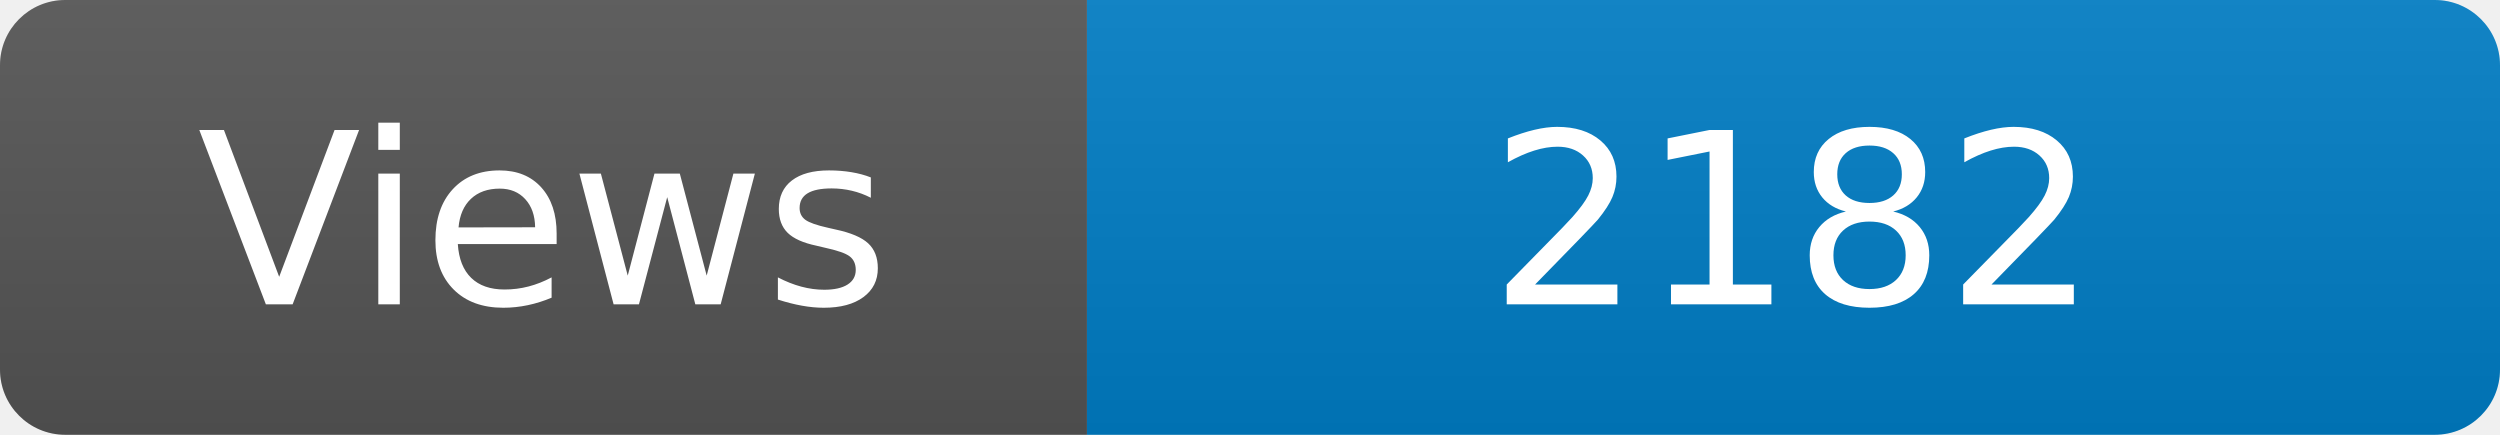
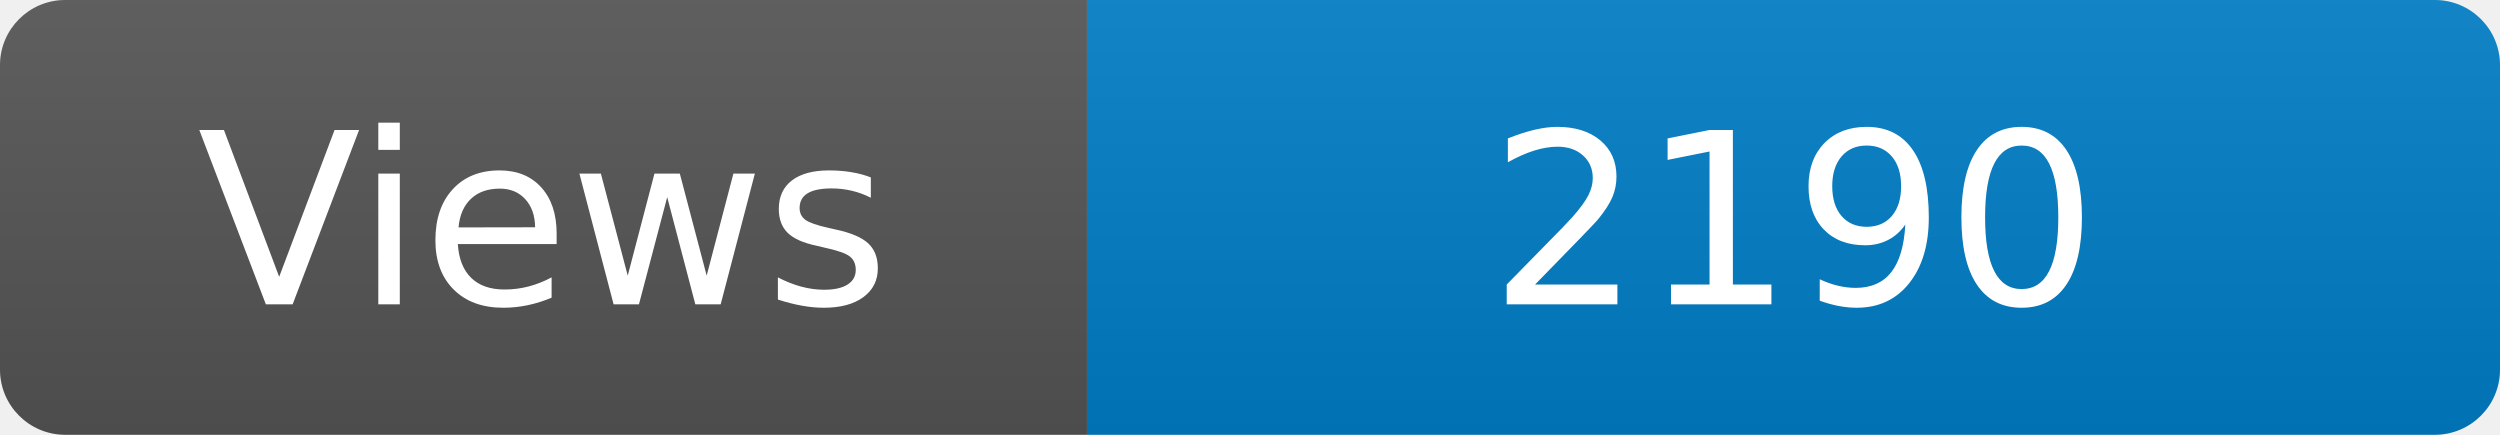
<svg xmlns="http://www.w3.org/2000/svg" width="115" height="20" role="img" aria-label="Maintained?: yes">
  <linearGradient id="s" x2="0" y2="100%">
    <stop offset="0" stop-color="#bbb" stop-opacity=".1" />
    <stop offset="1" stop-opacity=".1" />
  </linearGradient>
  <clipPath id="r">
    <rect width="115" height="20" rx="3" fill="#fff" />
  </clipPath>
  <g clip-path="url(#r)">
    <rect width="50" height="20" fill="#555" />
    <rect x="50" width="160" height="20" fill="#007ec6" />
    <rect width="115" height="20" fill="url(#s)" />
  </g>
  <g fill="#fff" text-anchor="middle" font-family="Verdana,Geneva,DejaVu Sans,sans-serif" font-size="110">
    <text x="250" y="140" transform="scale(.1)" fill="#fff">Views</text>
-     <text x="825" y="140" transform="scale(.1)" fill="#fff">2182</text>
+     <text x="825" y="140" transform="scale(.1)" fill="#fff">2190</text>
  </g>
</svg>
